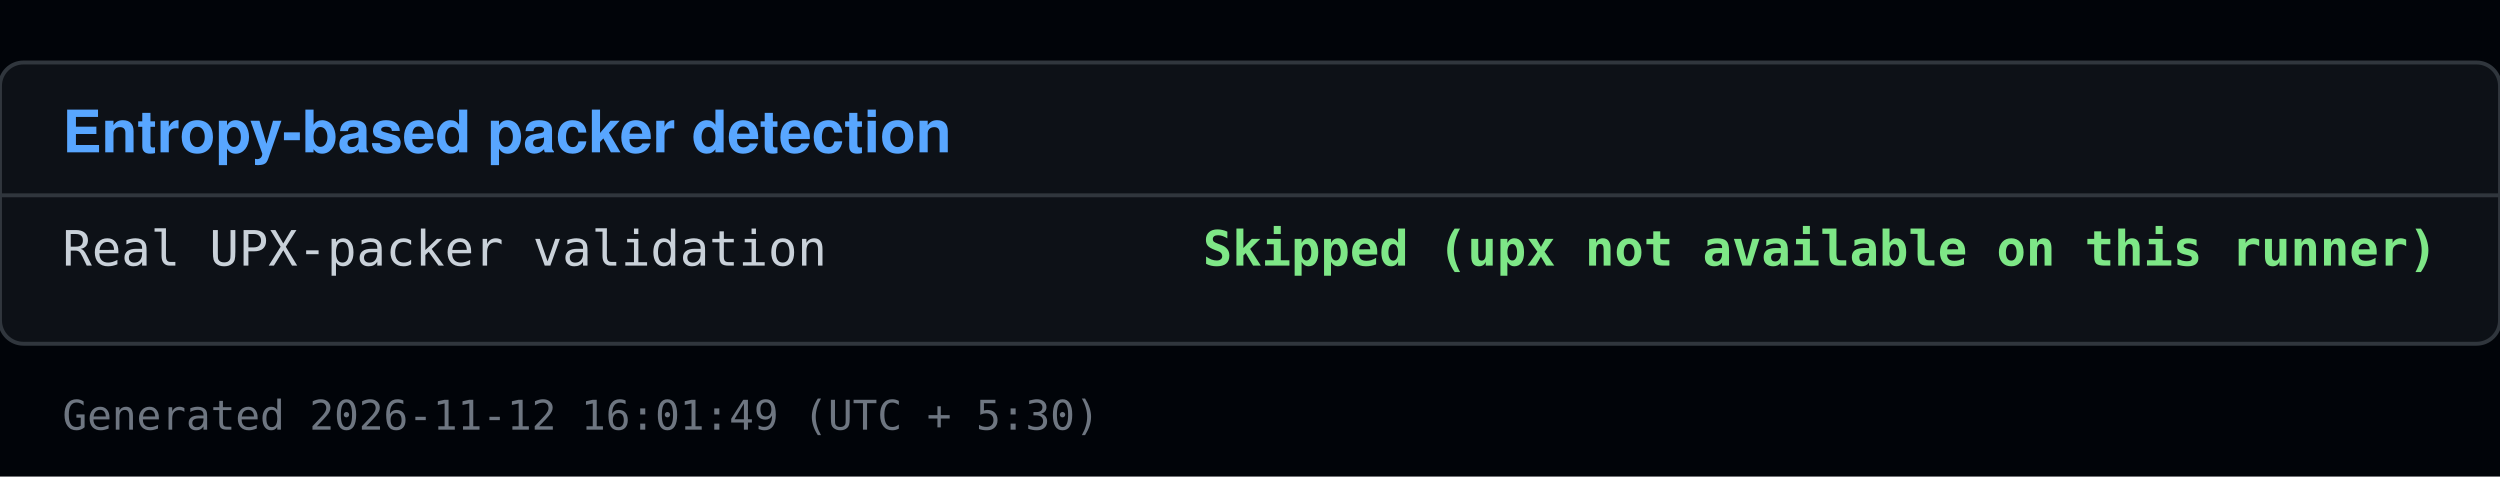
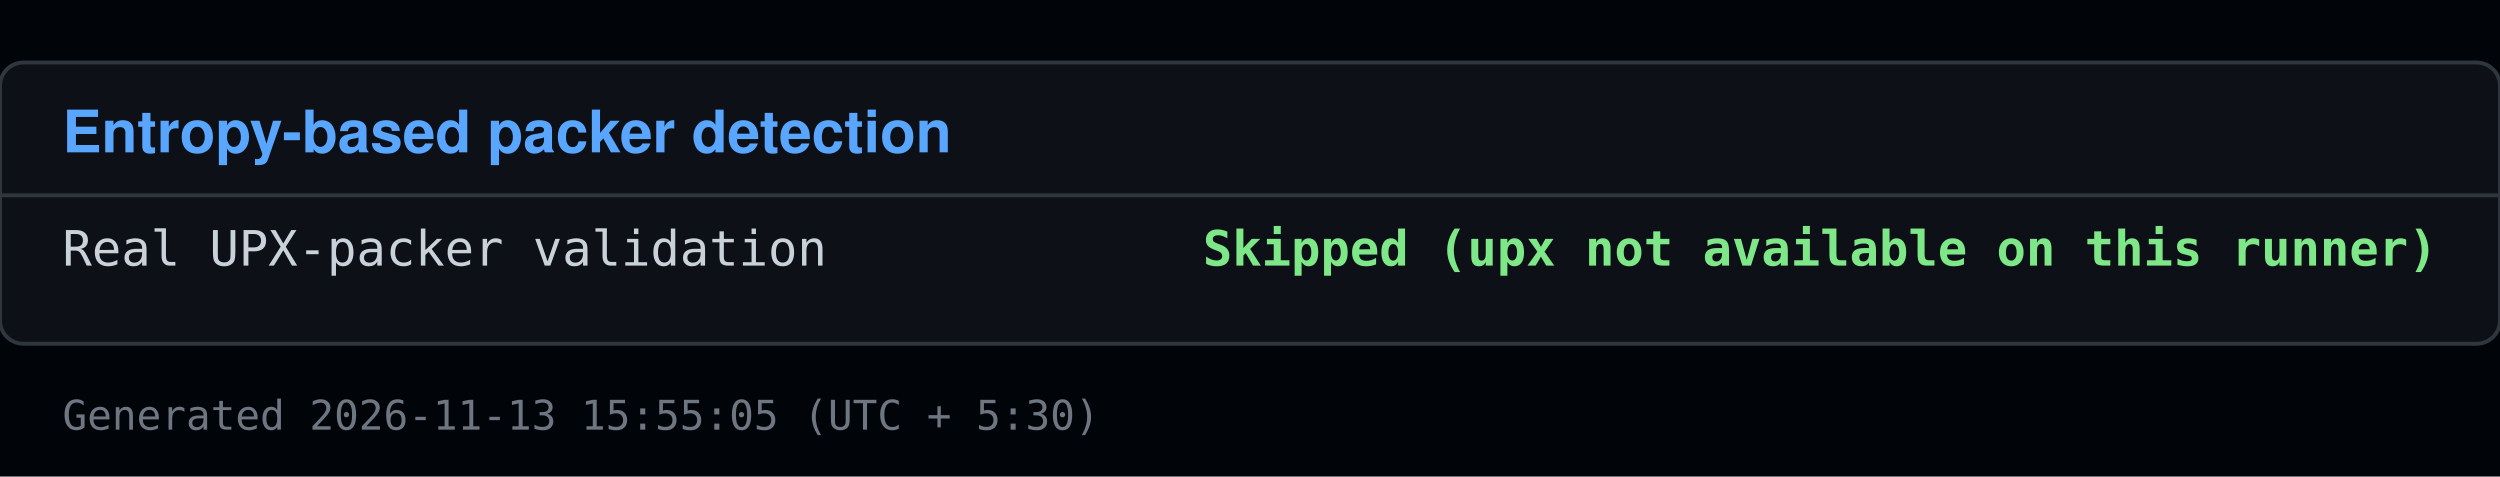
<svg xmlns="http://www.w3.org/2000/svg" viewBox="0 0 640 122" width="640" height="122">
  <rect x="0" y="0" width="640" height="122" fill="#010409" />
  <rect x="0" y="16" width="640" height="72" fill="#0d1117" stroke="#30363d" rx="6" />
  <text x="16" y="39" font-family="Segoe UI, Helvetica, Arial, sans-serif" font-size="15" font-weight="600" fill="#58a6ff">Entropy-based packer detection</text>
  <line x1="0" y1="50" x2="640" y2="50" stroke="#30363d" />
  <text x="16" y="68" font-family="Consolas, Menlo, monospace" font-size="12.5" fill="#c9d1d9">Real UPX-packer validation</text>
  <text x="624" y="68" font-family="Consolas, Menlo, monospace" font-size="12.5" fill="#7ee787" text-anchor="end" font-weight="600">Skipped (upx not available on this runner)</text>
-   <text x="16" y="110" font-family="Consolas, Menlo, monospace" font-size="10.5" fill="#6e7681">Generated 2026-11-12 16:01:49 (UTC + 5:30)</text>
+   <text x="16" y="110" font-family="Consolas, Menlo, monospace" font-size="10.5" fill="#6e7681">Generated 2026-11-13 15:55:05 (UTC + 5:30)</text>
</svg>
